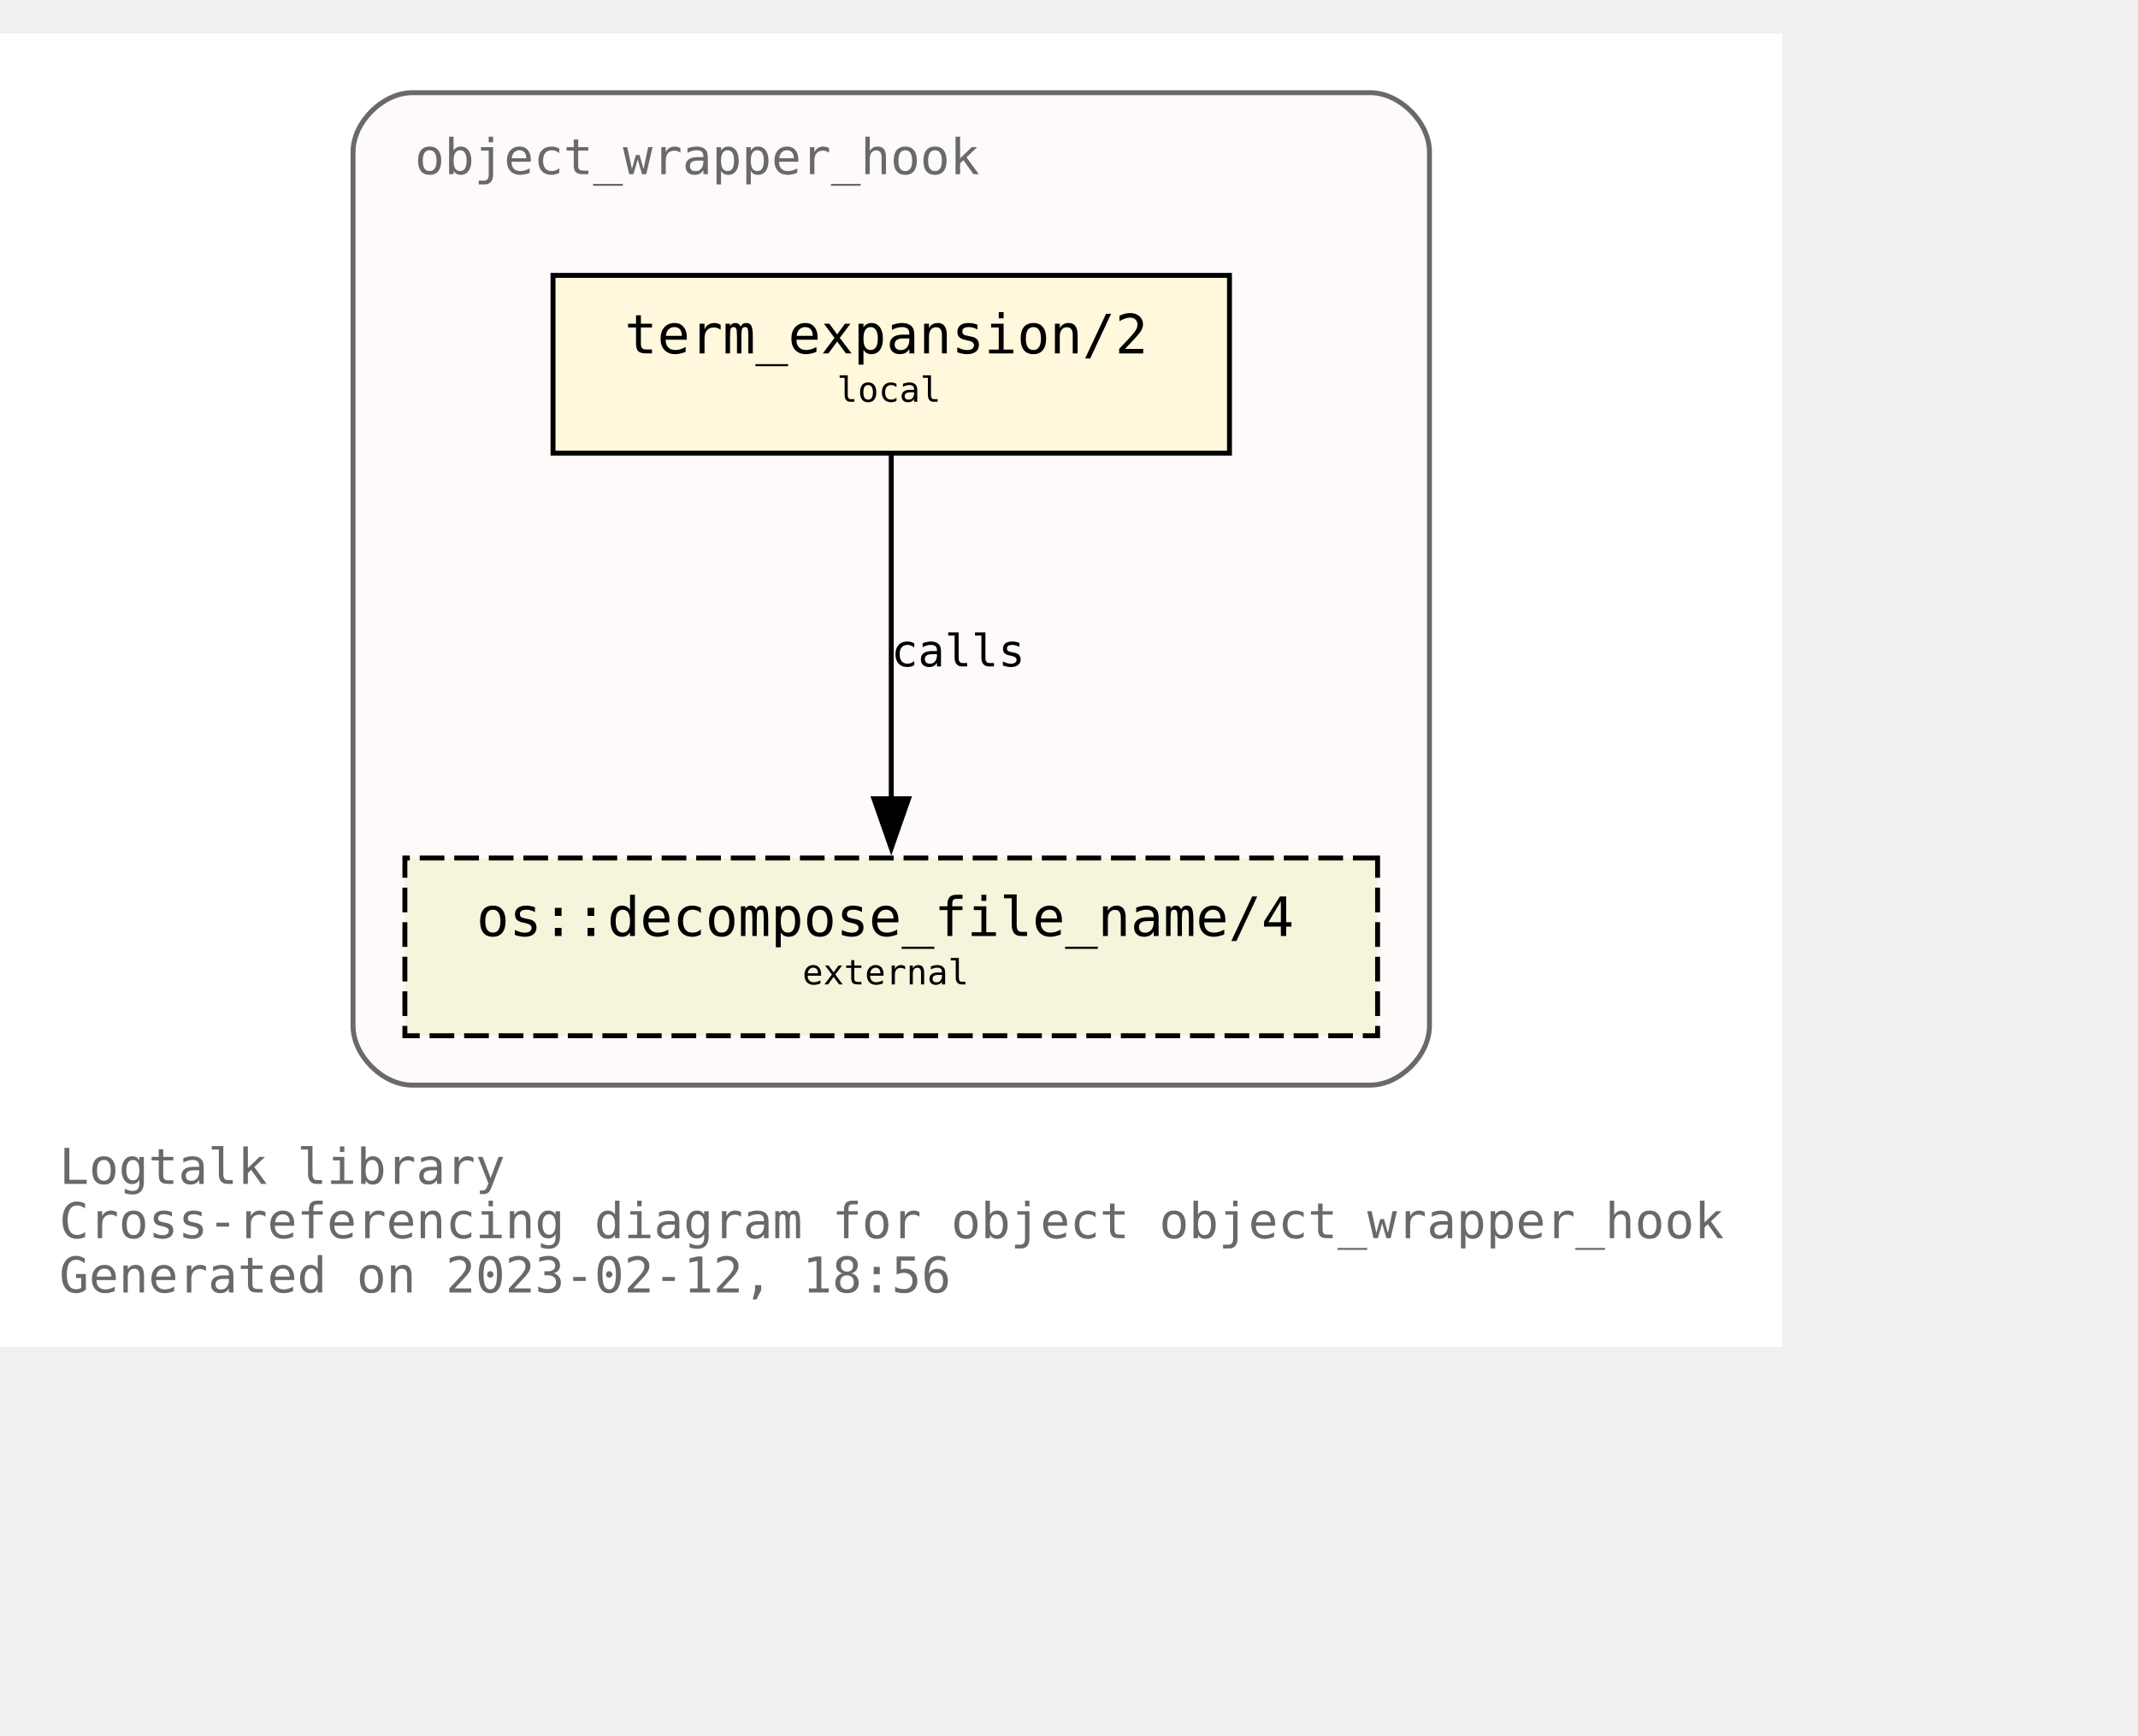
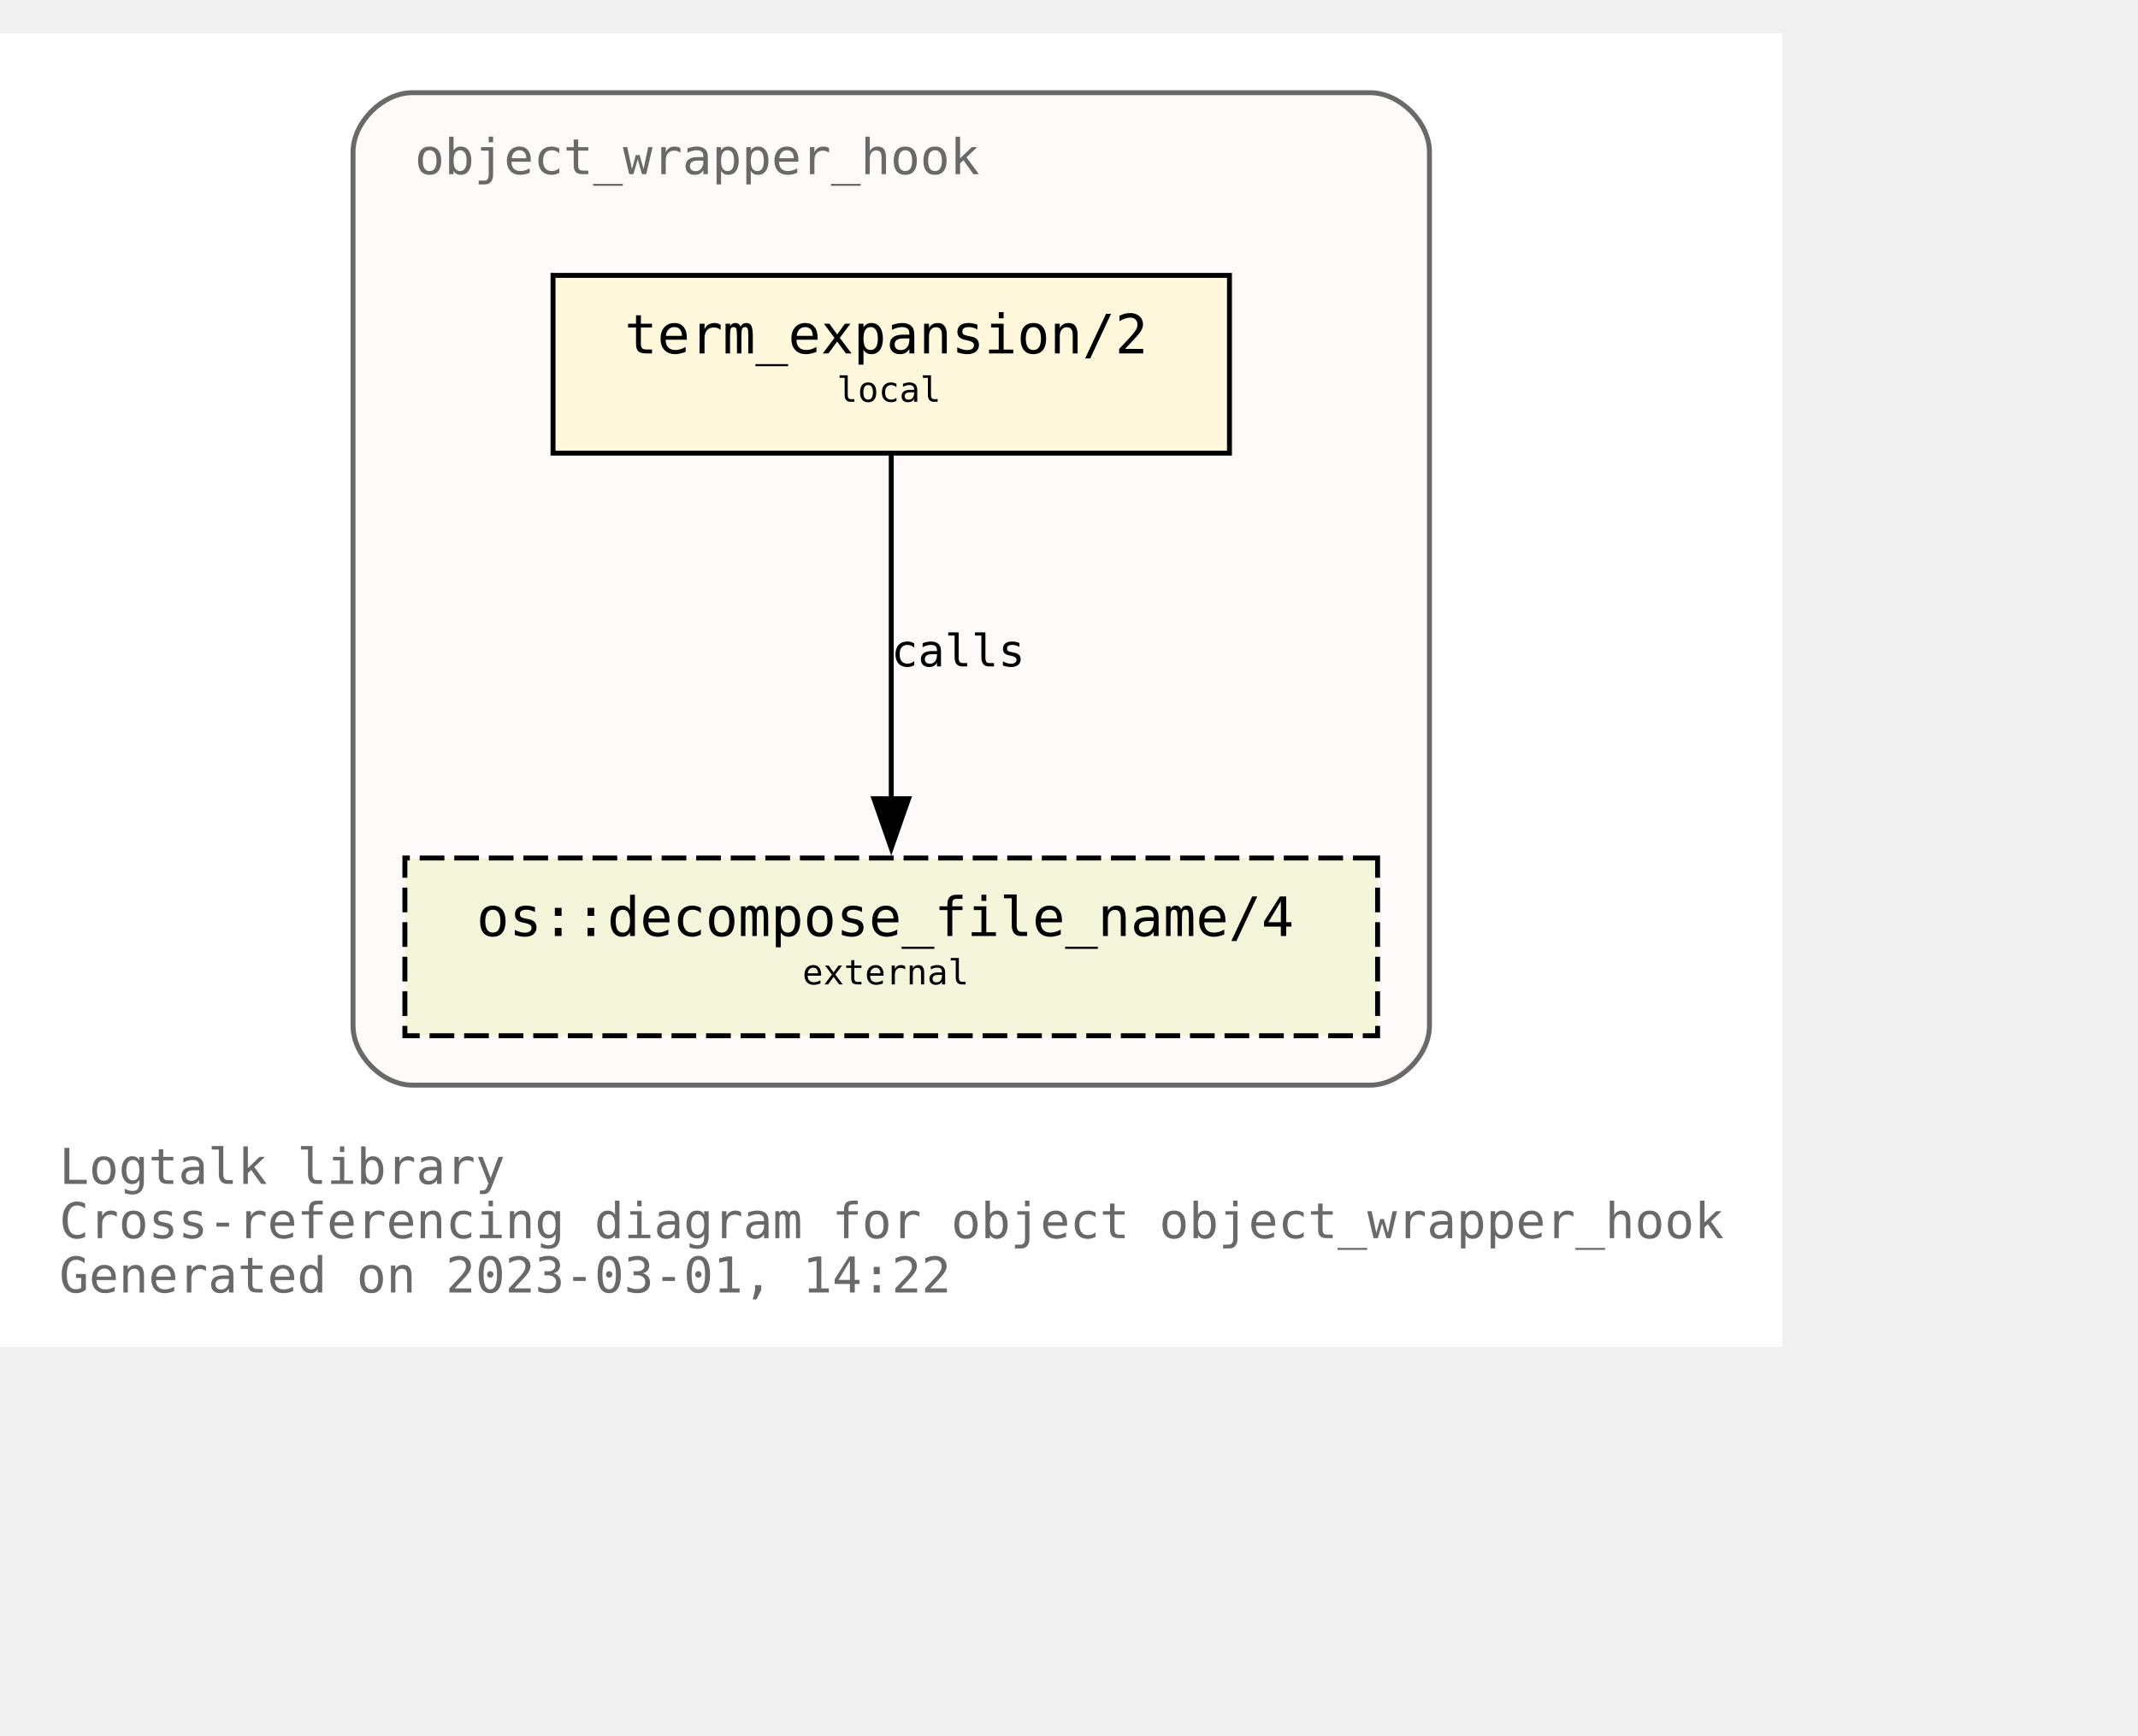
<svg xmlns="http://www.w3.org/2000/svg" xmlns:xlink="http://www.w3.org/1999/xlink" width="505pt" height="410pt" viewBox="72.00 72.00 433.00 338.00">
  <g id="graph0" class="graph" transform="scale(1 1) rotate(0) translate(76 334)">
    <polygon fill="white" stroke="none" points="-4,4 -4,-262 357,-262 357,4 -4,4" />
    <text text-anchor="start" x="8" y="-29" font-family="Monospace" font-size="10.00" fill="dimgray">Logtalk library</text>
    <text text-anchor="start" x="8" y="-18" font-family="Monospace" font-size="10.00" fill="dimgray">Cross-referencing diagram for object object_wrapper_hook</text>
-     <text text-anchor="start" x="8" y="-7" font-family="Monospace" font-size="10.00" fill="dimgray">Generated on 2023-02-12, 18:56</text>
+     <text text-anchor="start" x="8" y="-7" font-family="Monospace" font-size="10.00" fill="dimgray">Generated on 2023-03-01, 14:22</text>
    <g id="clust1" class="cluster">
      <g id="a_clust1">
        <a xlink:title="object_wrapper_hook">
          <path fill="snow" stroke="dimgray" d="M79.5,-49C79.5,-49 273.5,-49 273.5,-49 279.5,-49 285.5,-55 285.5,-61 285.5,-61 285.5,-238 285.5,-238 285.5,-244 279.5,-250 273.5,-250 273.5,-250 79.5,-250 79.5,-250 73.5,-250 67.5,-244 67.5,-238 67.5,-238 67.5,-61 67.5,-61 67.5,-55 73.5,-49 79.5,-49" />
          <g id="a_clust1_0">
-             <a xlink:href="https://github.com/LogtalkDotOrg/logtalk3/tree/95e40d43d58a85d2289f85e3f8d5a7f83c6eb7f0/library/hook_objects/object_wrapper_hook.lgt" xlink:title="https://github.com/LogtalkDotOrg/logtalk3/tree/95e40d43d58a85d2289f85e3f8d5a7f83c6eb7f0/library/hook_objects/object_wrapper_hook.lgt">
+             <a xlink:href="https://github.com/LogtalkDotOrg/logtalk3/tree/6b572ce5a3a6f15222c1742cafc96f7479959d9e/library/hook_objects/object_wrapper_hook.lgt" xlink:title="https://github.com/LogtalkDotOrg/logtalk3/tree/6b572ce5a3a6f15222c1742cafc96f7479959d9e/library/hook_objects/object_wrapper_hook.lgt">
              <text text-anchor="start" x="80" y="-233.5" font-family="Monospace" font-size="10.00" fill="dimgray">object_wrapper_hook</text>
            </a>
          </g>
        </a>
      </g>
    </g>
    <g id="node1" class="node">
      <g id="a_node1">
-         <a xlink:href="https://github.com/LogtalkDotOrg/logtalk3/tree/95e40d43d58a85d2289f85e3f8d5a7f83c6eb7f0/library/hook_objects/object_wrapper_hook.lgt#L39" xlink:title="https://github.com/LogtalkDotOrg/logtalk3/tree/95e40d43d58a85d2289f85e3f8d5a7f83c6eb7f0/library/hook_objects/object_wrapper_hook.lgt#L39">
+         <a xlink:href="https://github.com/LogtalkDotOrg/logtalk3/tree/6b572ce5a3a6f15222c1742cafc96f7479959d9e/library/hook_objects/object_wrapper_hook.lgt#L39" xlink:title="https://github.com/LogtalkDotOrg/logtalk3/tree/6b572ce5a3a6f15222c1742cafc96f7479959d9e/library/hook_objects/object_wrapper_hook.lgt#L39">
          <polygon fill="cornsilk" stroke="black" points="245,-213 108,-213 108,-177 245,-177 245,-213" />
          <text text-anchor="start" x="116.5" y="-197.8" font-family="Monospace" font-size="9.00"> </text>
          <text text-anchor="start" x="122.5" y="-197.2" font-family="Monospace" font-size="11.00">term_expansion/2</text>
          <text text-anchor="start" x="231.5" y="-197.8" font-family="Monospace" font-size="9.00"> </text>
          <text text-anchor="start" x="116.5" y="-186.8" font-family="Monospace" font-size="9.00"> </text>
          <text text-anchor="start" x="165.5" y="-187.4" font-family="Monospace" font-size="7.00">local</text>
          <text text-anchor="start" x="231.5" y="-186.8" font-family="Monospace" font-size="9.00"> </text>
        </a>
      </g>
    </g>
    <g id="node2" class="node">
      <g id="a_node2">
        <a xlink:href="https://logtalk.org/library/osp_0.html#decompose_file_name/4" xlink:title="https://logtalk.org/library/osp_0.html#decompose_file_name/4">
          <polygon fill="beige" stroke="black" stroke-dasharray="5,2" points="275,-95 78,-95 78,-59 275,-59 275,-95" />
          <text text-anchor="start" x="86.5" y="-79.8" font-family="Monospace" font-size="9.00"> </text>
          <text text-anchor="start" x="92.5" y="-79.2" font-family="Monospace" font-size="11.00">os::decompose_file_name/4</text>
          <text text-anchor="start" x="261.5" y="-79.8" font-family="Monospace" font-size="9.00"> </text>
          <text text-anchor="start" x="86.5" y="-68.8" font-family="Monospace" font-size="9.00"> </text>
          <text text-anchor="start" x="158.5" y="-69.4" font-family="Monospace" font-size="7.00">external</text>
          <text text-anchor="start" x="261.5" y="-68.8" font-family="Monospace" font-size="9.00"> </text>
        </a>
      </g>
    </g>
    <g id="edge1" class="edge">
      <g id="a_edge1">
-         <a xlink:href="https://github.com/LogtalkDotOrg/logtalk3/tree/95e40d43d58a85d2289f85e3f8d5a7f83c6eb7f0/library/hook_objects/object_wrapper_hook.lgt#L39" xlink:title="calls">
+         <a xlink:href="https://github.com/LogtalkDotOrg/logtalk3/tree/6b572ce5a3a6f15222c1742cafc96f7479959d9e/library/hook_objects/object_wrapper_hook.lgt#L39" xlink:title="calls">
          <path fill="none" stroke="black" d="M176.5,-176.63C176.5,-158.18 176.5,-128.7 176.5,-106.77" />
          <polygon fill="black" stroke="black" points="180,-107 176.5,-97 173,-107 180,-107" />
        </a>
      </g>
      <g id="a_edge1-label">
-         <a xlink:href="https://github.com/LogtalkDotOrg/logtalk3/tree/95e40d43d58a85d2289f85e3f8d5a7f83c6eb7f0/library/hook_objects/object_wrapper_hook.lgt#L39" xlink:title="https://github.com/LogtalkDotOrg/logtalk3/tree/95e40d43d58a85d2289f85e3f8d5a7f83c6eb7f0/library/hook_objects/object_wrapper_hook.lgt#L39">
+         <a xlink:href="https://github.com/LogtalkDotOrg/logtalk3/tree/6b572ce5a3a6f15222c1742cafc96f7479959d9e/library/hook_objects/object_wrapper_hook.lgt#L39" xlink:title="https://github.com/LogtalkDotOrg/logtalk3/tree/6b572ce5a3a6f15222c1742cafc96f7479959d9e/library/hook_objects/object_wrapper_hook.lgt#L39">
          <text text-anchor="start" x="176.5" y="-133.8" font-family="Monospace" font-size="9.00">calls</text>
        </a>
      </g>
    </g>
  </g>
</svg>
